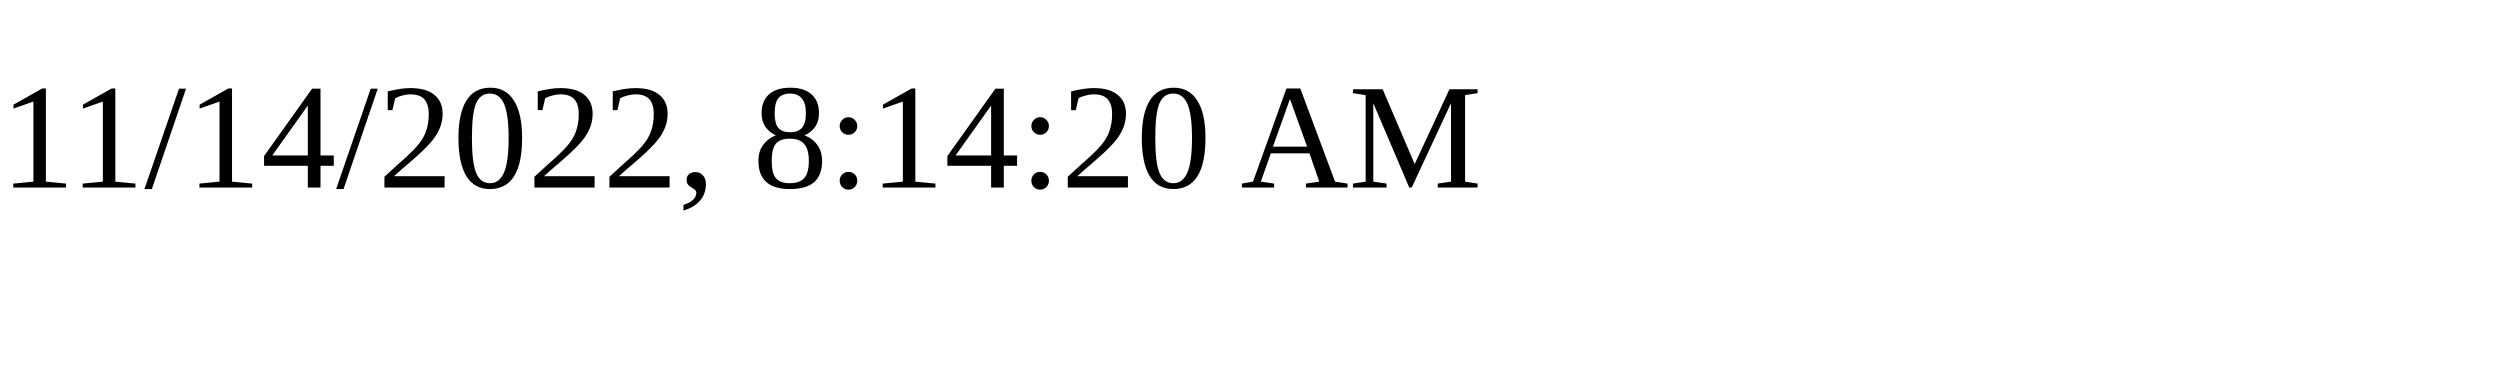
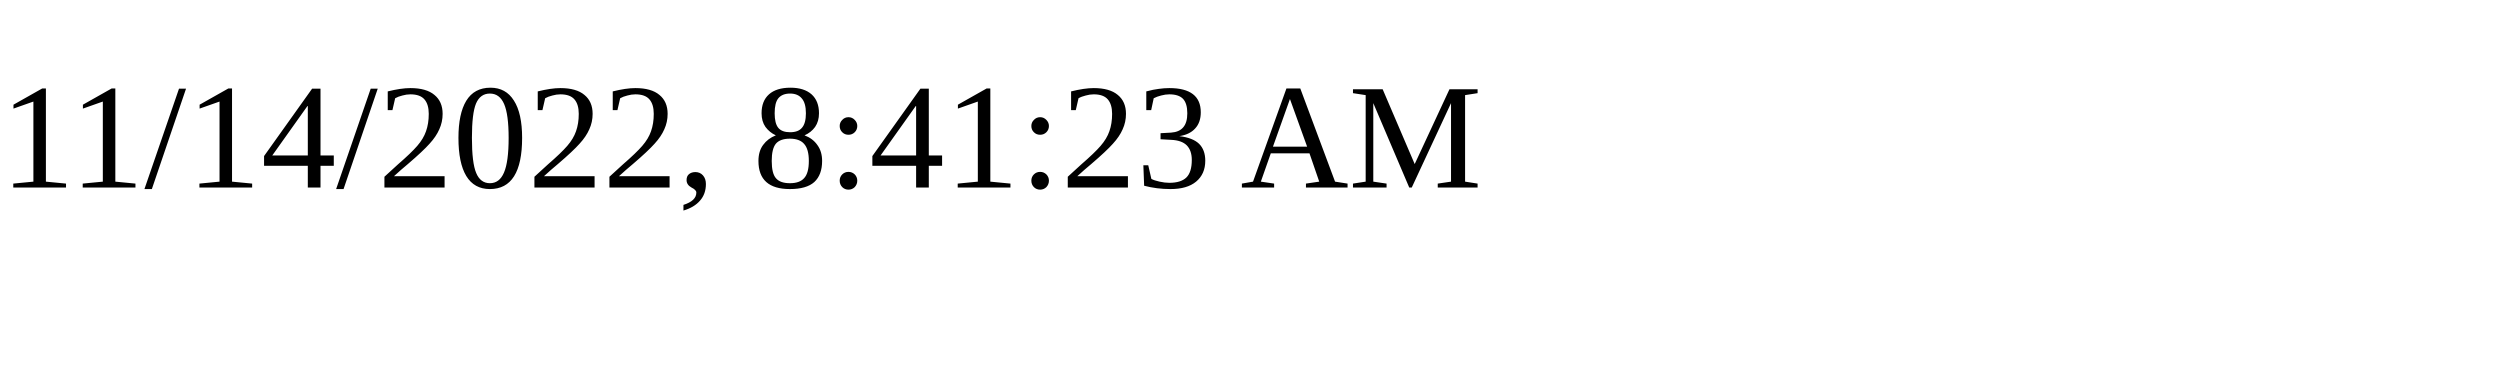
<svg xmlns="http://www.w3.org/2000/svg" height="30" width="200">
-   <text x="0" y="15">11/14/2022, 8:14:20 AM</text>
+   <text x="0" y="15">11/14/2022, 8:41:23 AM</text>
</svg>
